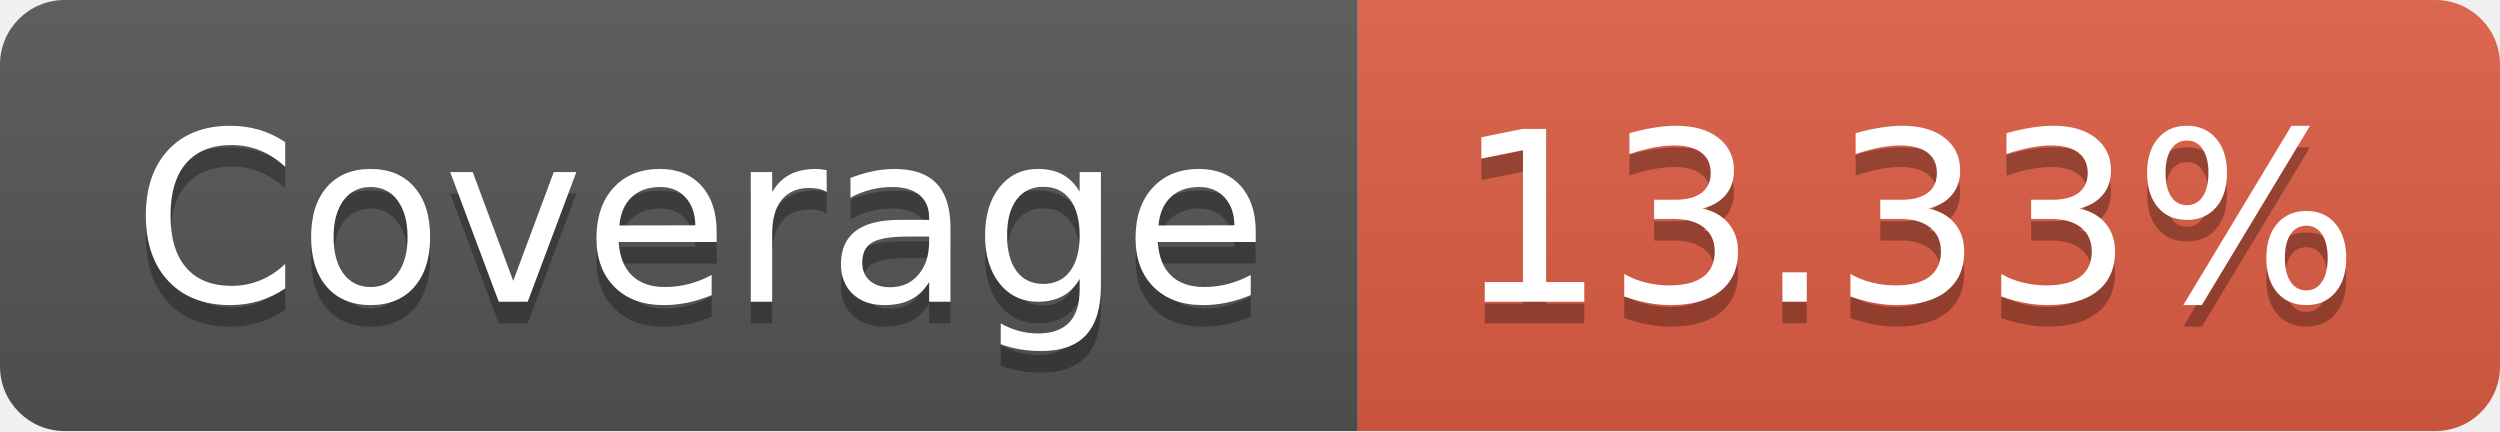
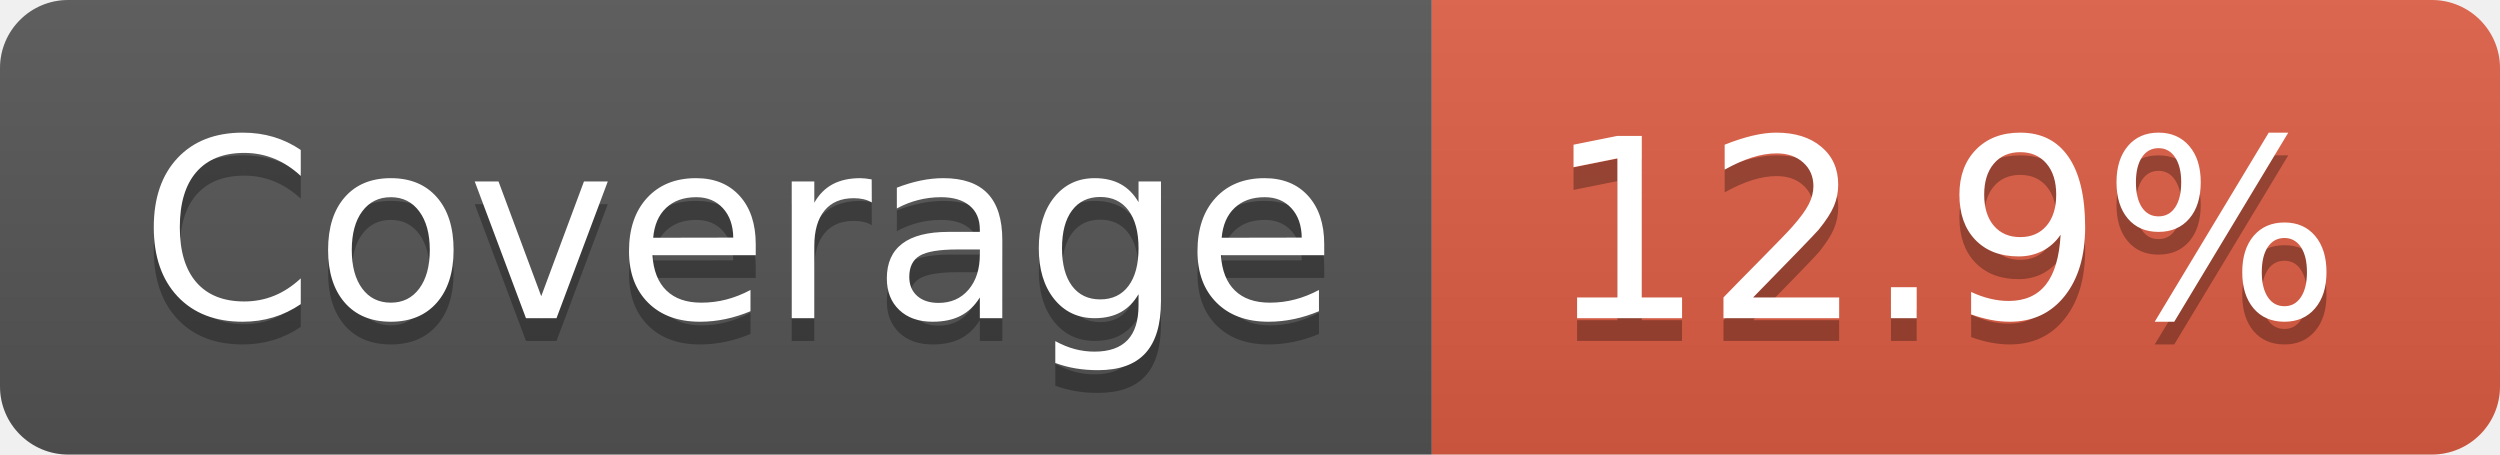
- <svg xmlns="http://www.w3.org/2000/svg" width="116" height="20" role="img" aria-label="Coverage: 13.33%">
+ <svg xmlns="http://www.w3.org/2000/svg" width="110" height="20" role="img" aria-label="Coverage: 12.9%">
  <linearGradient id="s" x2="0" y2="100%">
    <stop offset="0" stop-color="#bbb" stop-opacity=".1" />
    <stop offset="1" stop-opacity=".1" />
  </linearGradient>
  <clipPath id="r">
-     <rect width="116" height="20" rx="3" fill="#fff" />
+     <rect width="110" height="20" rx="3" fill="#fff" />
  </clipPath>
  <g clip-path="url(#r)">
    <rect width="63" height="20" fill="#555" />
-     <rect x="63" width="53" height="20" fill="#e05d44" />
-     <rect width="116" height="20" fill="url(#s)" />
+     <rect x="63" width="47" height="20" fill="#e05d44" />
+     <rect width="110" height="20" fill="url(#s)" />
  </g>
  <g fill="#fff" text-anchor="middle" font-family="Verdana,Geneva,DejaVu Sans,sans-serif" text-rendering="geometricPrecision" font-size="110">
    <text aria-hidden="true" x="325" y="150" fill="#010101" fill-opacity=".3" transform="scale(.1)" textLength="530">Coverage</text>
    <text x="325" y="140" transform="scale(.1)" fill="#fff" textLength="530">Coverage</text>
-     <text aria-hidden="true" x="885" y="150" fill="#010101" fill-opacity=".3" transform="scale(.1)" textLength="430">13.33%</text>
-     <text x="885" y="140" transform="scale(.1)" fill="#fff" textLength="430">13.33%</text>
+     <text aria-hidden="true" x="855" y="150" fill="#010101" fill-opacity=".3" transform="scale(.1)" textLength="370">12.9%</text>
+     <text x="855" y="140" transform="scale(.1)" fill="#fff" textLength="370">12.9%</text>
  </g>
</svg>
